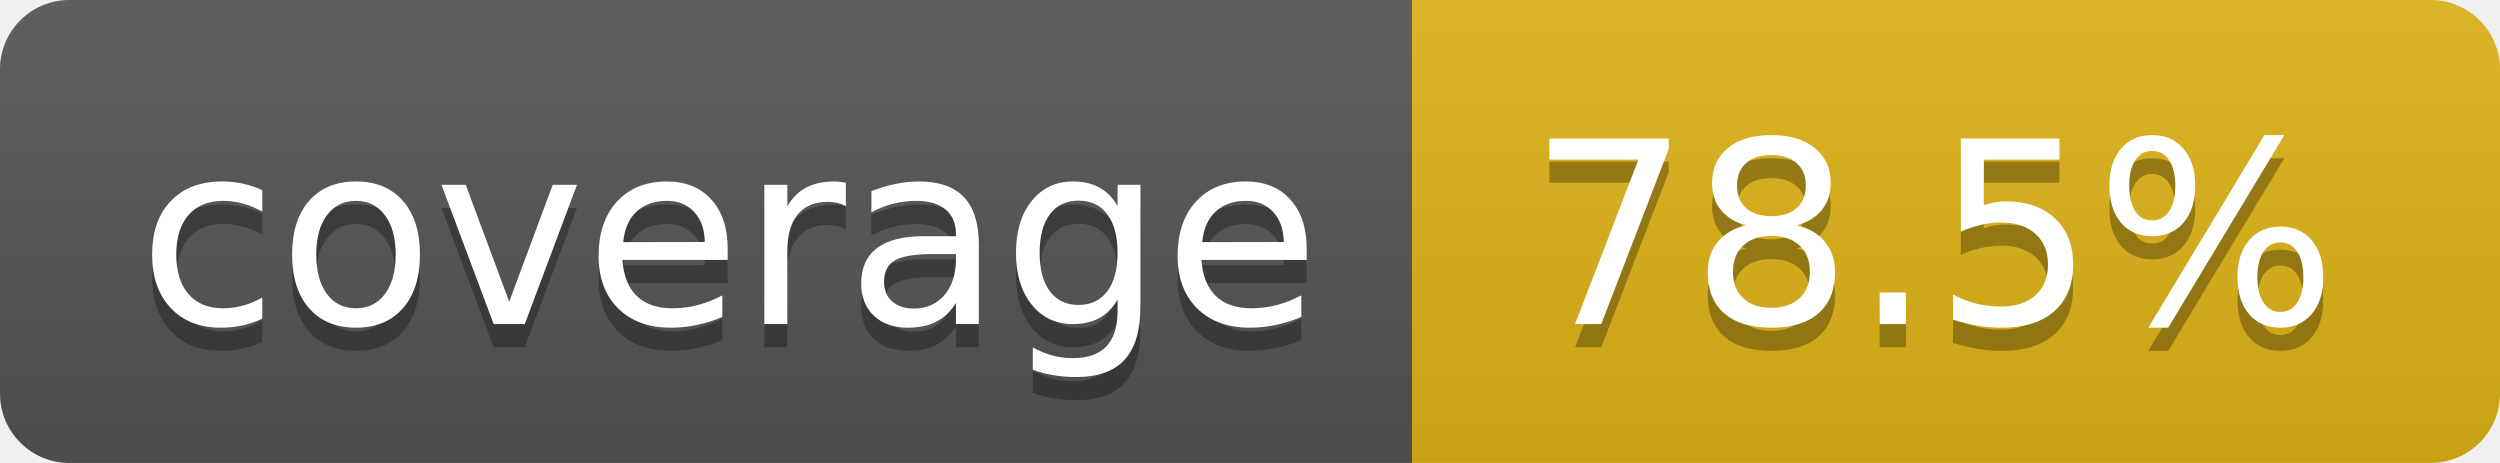
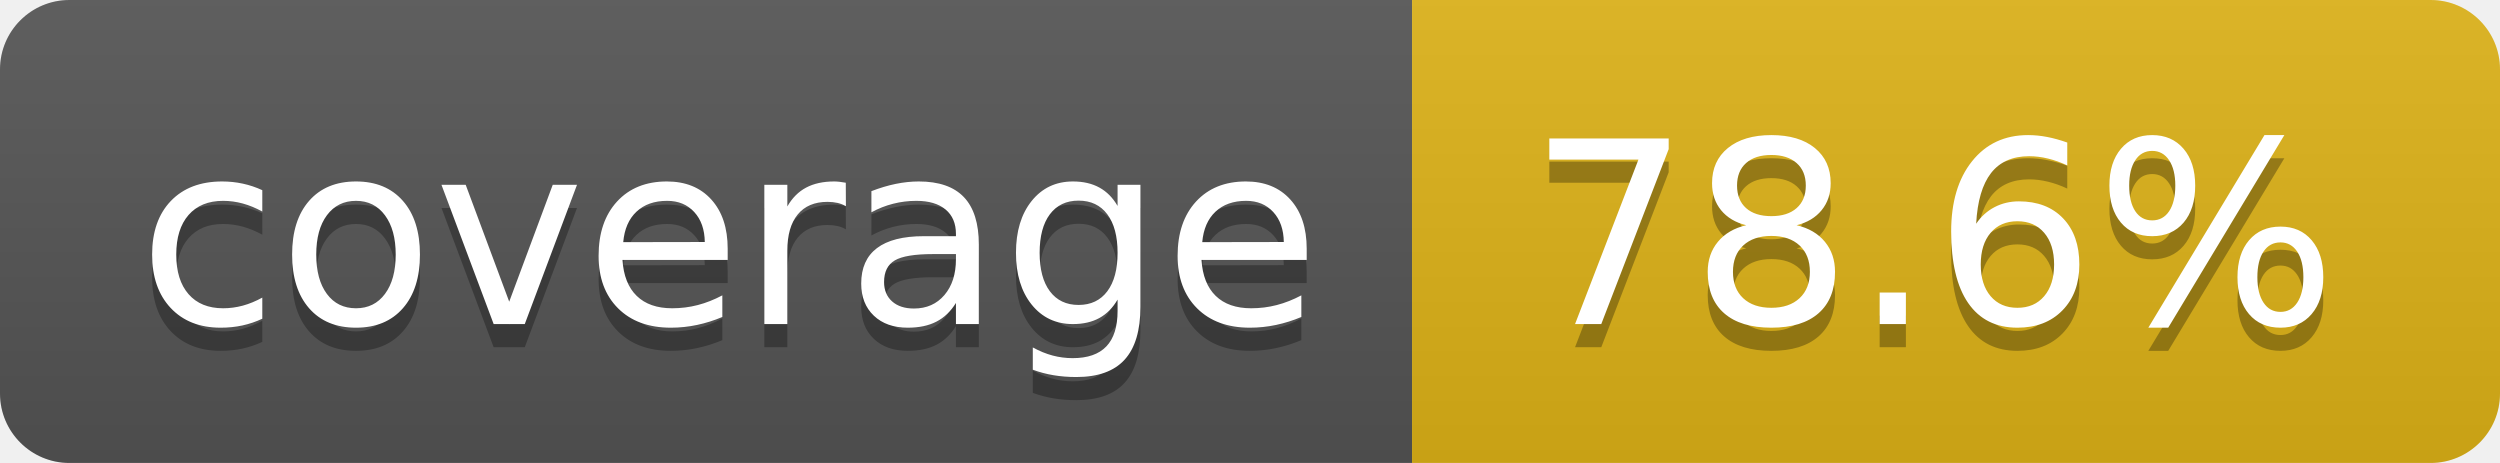
- <svg xmlns="http://www.w3.org/2000/svg" width="108" height="20" role="img" aria-label="coverage: 78.5%">
+ <svg xmlns="http://www.w3.org/2000/svg" width="108" height="20" role="img" aria-label="coverage: 78.6%">
  <linearGradient id="s" x2="0" y2="100%">
    <stop offset="0" stop-color="#bbb" stop-opacity=".1" />
    <stop offset="1" stop-opacity=".1" />
  </linearGradient>
  <clipPath id="r">
    <rect width="108" height="20" rx="3" fill="#fff" />
  </clipPath>
  <g clip-path="url(#r)">
    <rect width="61" height="20" fill="#555" />
    <rect x="61" width="47" height="20" fill="#dfb317" />
    <rect width="108" height="20" fill="url(#s)" />
  </g>
  <g fill="#fff" text-anchor="middle" font-family="Verdana,Geneva,DejaVu Sans,sans-serif" text-rendering="geometricPrecision" font-size="110">
    <text aria-hidden="true" x="315" y="150" fill="#010101" fill-opacity=".3" transform="scale(.1)" textLength="510">coverage</text>
    <text x="315" y="140" transform="scale(.1)" fill="#fff" textLength="510">coverage</text>
-     <text aria-hidden="true" x="835" y="150" fill="#010101" fill-opacity=".3" transform="scale(.1)" textLength="370">78.5%</text>
-     <text x="835" y="140" transform="scale(.1)" fill="#fff" textLength="370">78.5%</text>
+     <text aria-hidden="true" x="835" y="150" fill="#010101" fill-opacity=".3" transform="scale(.1)" textLength="370">78.6%</text>
+     <text x="835" y="140" transform="scale(.1)" fill="#fff" textLength="370">78.6%</text>
  </g>
</svg>
